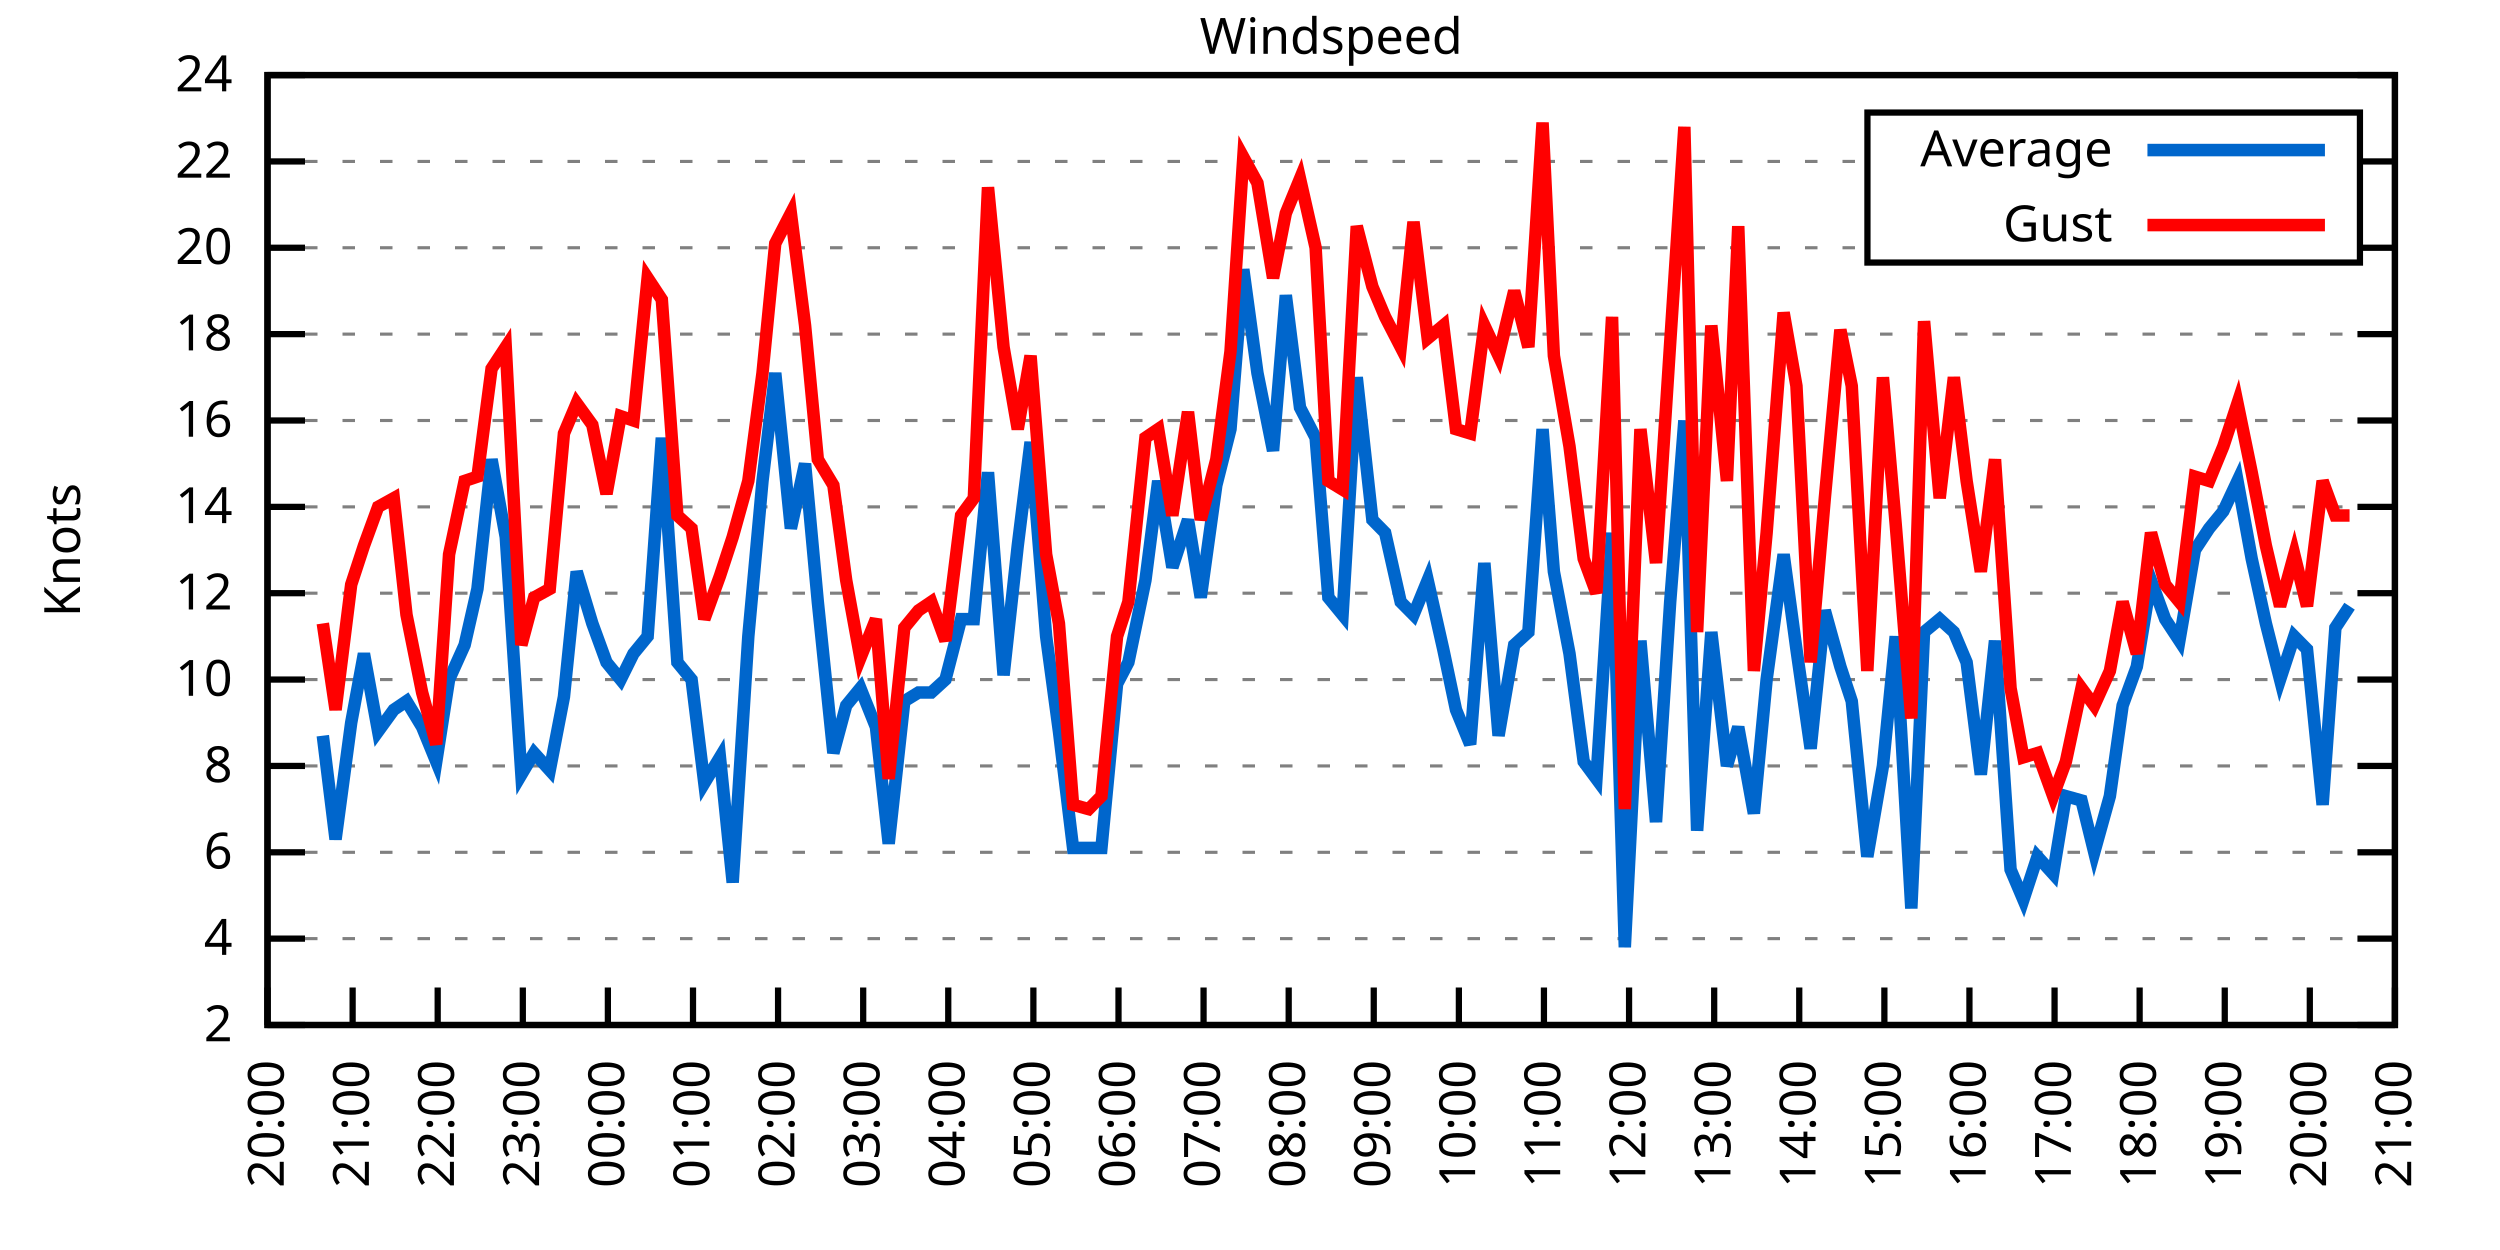
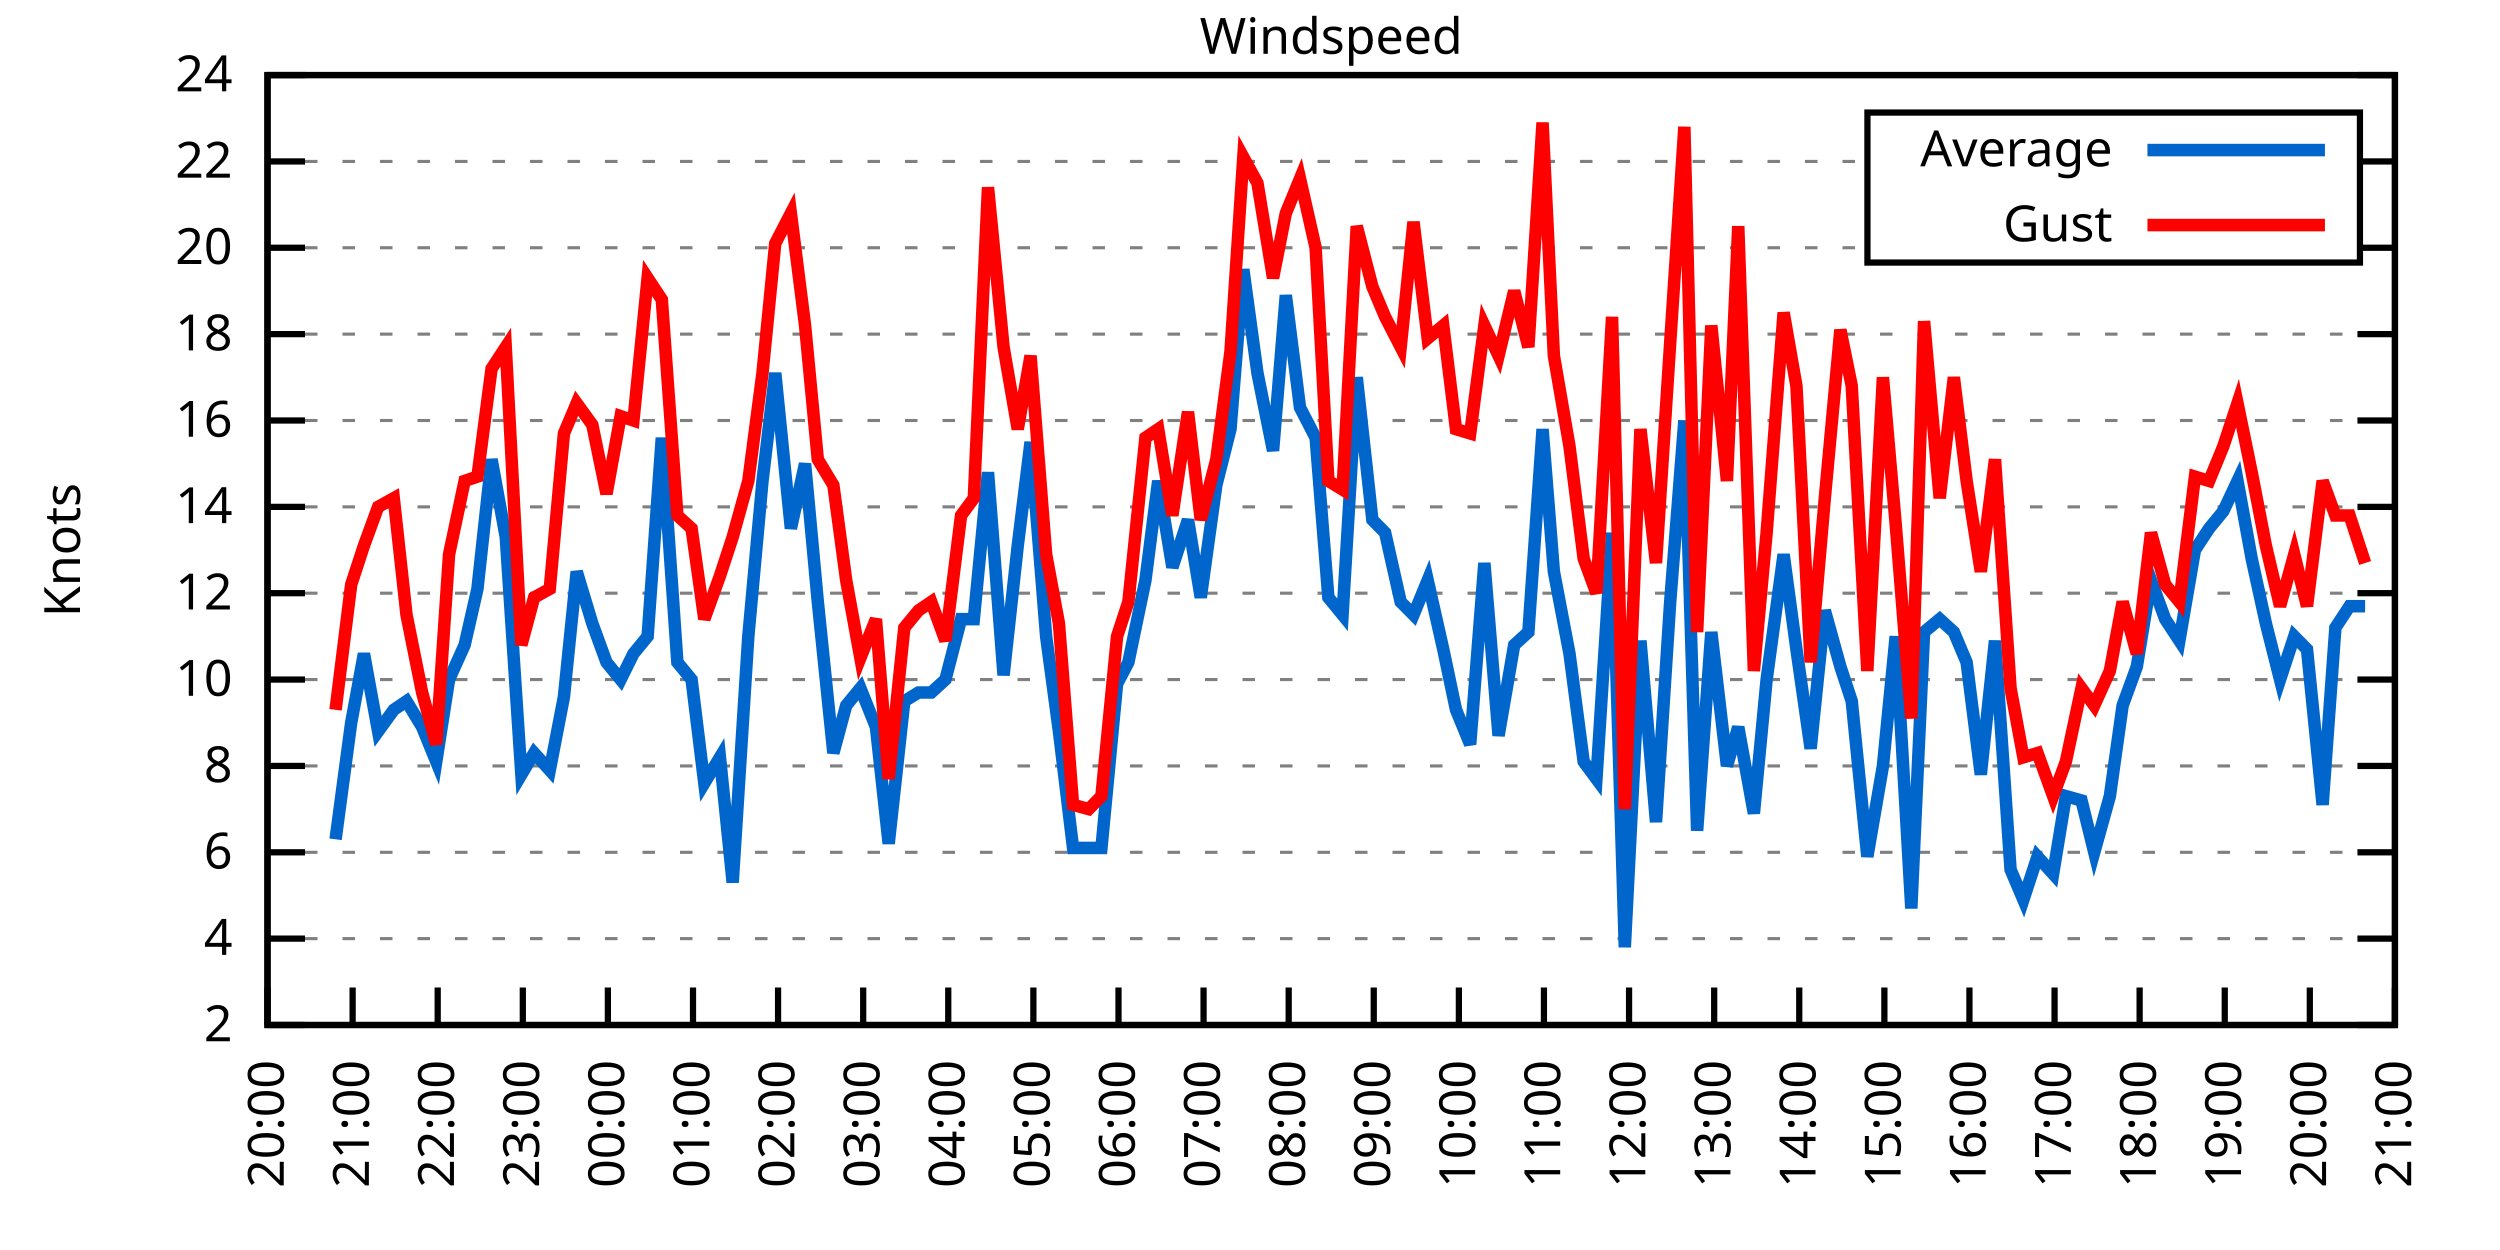
<svg xmlns="http://www.w3.org/2000/svg" xmlns:xlink="http://www.w3.org/1999/xlink" width="400" height="200" viewBox="0 0 400 200">
  <g id="gnuplot_canvas">
    <rect x="0" y="0" width="400" height="200" fill="none" />
    <defs>
      <circle id="gpDot" r="0.5" stroke-width="0.5" stroke="currentColor" />
      <path id="gpPt0" stroke-width="0.333" stroke="currentColor" d="M-1,0 h2 M0,-1 v2" />
      <path id="gpPt1" stroke-width="0.333" stroke="currentColor" d="M-1,-1 L1,1 M1,-1 L-1,1" />
      <path id="gpPt2" stroke-width="0.333" stroke="currentColor" d="M-1,0 L1,0 M0,-1 L0,1 M-1,-1 L1,1 M-1,1 L1,-1" />
      <rect id="gpPt3" stroke-width="0.333" stroke="currentColor" x="-1" y="-1" width="2" height="2" />
      <rect id="gpPt4" stroke-width="0.333" stroke="currentColor" fill="currentColor" x="-1" y="-1" width="2" height="2" />
      <circle id="gpPt5" stroke-width="0.333" stroke="currentColor" cx="0" cy="0" r="1" />
      <use xlink:href="#gpPt5" id="gpPt6" fill="currentColor" stroke="none" />
      <path id="gpPt7" stroke-width="0.333" stroke="currentColor" d="M0,-1.33 L-1.33,0.67 L1.33,0.67 z" />
      <use xlink:href="#gpPt7" id="gpPt8" fill="currentColor" stroke="none" />
      <use xlink:href="#gpPt7" id="gpPt9" stroke="currentColor" transform="rotate(180)" />
      <use xlink:href="#gpPt9" id="gpPt10" fill="currentColor" stroke="none" />
      <use xlink:href="#gpPt3" id="gpPt11" stroke="currentColor" transform="rotate(45)" />
      <use xlink:href="#gpPt11" id="gpPt12" fill="currentColor" stroke="none" />
      <path id="gpPt13" stroke-width="0.333" stroke="currentColor" d="M0,1.330 L1.265,0.411 L0.782,-1.067 L-0.782,-1.076 L-1.265,0.411 z" />
      <use xlink:href="#gpPt13" id="gpPt14" fill="currentColor" stroke="none" />
      <filter id="textbox" filterUnits="objectBoundingBox" x="0" y="0" height="1" width="1">
        <feFlood flood-color="white" flood-opacity="1" result="bgnd" />
        <feComposite in="SourceGraphic" in2="bgnd" operator="atop" />
      </filter>
      <filter id="greybox" filterUnits="objectBoundingBox" x="0" y="0" height="1" width="1">
        <feFlood flood-color="lightgrey" flood-opacity="1" result="grey" />
        <feComposite in="SourceGraphic" in2="grey" operator="atop" />
      </filter>
    </defs>
    <g fill="none" color="white" stroke="currentColor" stroke-width="1.00" stroke-linecap="butt" stroke-linejoin="miter">
</g>
    <g fill="none" color="black" stroke="currentColor" stroke-width="1.00" stroke-linecap="butt" stroke-linejoin="miter">
      <g stroke="none" shape-rendering="crispEdges">
        <polygon fill="rgb(255, 255, 255)" points="42.80,164.00 383.18,164.00 383.18,12.02 42.80,12.02 " />
      </g>
    </g>
    <g fill="none" color="black" stroke="currentColor" stroke-width="1.00" stroke-linecap="butt" stroke-linejoin="miter">
</g>
    <g fill="none" color="black" stroke="black" stroke-width="0.50" stroke-linecap="butt" stroke-linejoin="miter">
</g>
    <g fill="none" color="gray" stroke="currentColor" stroke-width="0.50" stroke-linecap="butt" stroke-linejoin="miter">
      <path stroke="gray" stroke-dasharray="2,4" class="gridline" d="M42.80,164.00 L383.19,164.00  " />
    </g>
    <g fill="none" color="gray" stroke="gray" stroke-width="1.00" stroke-linecap="butt" stroke-linejoin="miter">
</g>
    <g fill="none" color="black" stroke="currentColor" stroke-width="1.00" stroke-linecap="butt" stroke-linejoin="miter">
      <path stroke="black" d="M42.80,164.00 L48.80,164.00 M383.19,164.00 L377.19,164.00  " />
      <g transform="translate(37.20,166.60)" stroke="none" fill="black" font-family="Sans" font-size="8.00" text-anchor="end">
        <text>
          <tspan font-family="Sans"> 2</tspan>
        </text>
      </g>
    </g>
    <g fill="none" color="black" stroke="currentColor" stroke-width="1.00" stroke-linecap="butt" stroke-linejoin="miter">
</g>
    <g fill="none" color="black" stroke="black" stroke-width="0.50" stroke-linecap="butt" stroke-linejoin="miter">
</g>
    <g fill="none" color="gray" stroke="currentColor" stroke-width="0.50" stroke-linecap="butt" stroke-linejoin="miter">
      <path stroke="gray" stroke-dasharray="2,4" class="gridline" d="M42.80,150.18 L383.19,150.18  " />
    </g>
    <g fill="none" color="gray" stroke="gray" stroke-width="1.00" stroke-linecap="butt" stroke-linejoin="miter">
</g>
    <g fill="none" color="black" stroke="currentColor" stroke-width="1.00" stroke-linecap="butt" stroke-linejoin="miter">
      <path stroke="black" d="M42.80,150.18 L48.80,150.18 M383.19,150.18 L377.19,150.18  " />
      <g transform="translate(37.20,152.78)" stroke="none" fill="black" font-family="Sans" font-size="8.00" text-anchor="end">
        <text>
          <tspan font-family="Sans"> 4</tspan>
        </text>
      </g>
    </g>
    <g fill="none" color="black" stroke="currentColor" stroke-width="1.00" stroke-linecap="butt" stroke-linejoin="miter">
</g>
    <g fill="none" color="black" stroke="black" stroke-width="0.50" stroke-linecap="butt" stroke-linejoin="miter">
</g>
    <g fill="none" color="gray" stroke="currentColor" stroke-width="0.50" stroke-linecap="butt" stroke-linejoin="miter">
      <path stroke="gray" stroke-dasharray="2,4" class="gridline" d="M42.80,136.37 L383.19,136.37  " />
    </g>
    <g fill="none" color="gray" stroke="gray" stroke-width="1.00" stroke-linecap="butt" stroke-linejoin="miter">
</g>
    <g fill="none" color="black" stroke="currentColor" stroke-width="1.00" stroke-linecap="butt" stroke-linejoin="miter">
      <path stroke="black" d="M42.80,136.37 L48.80,136.37 M383.19,136.37 L377.19,136.37  " />
      <g transform="translate(37.20,138.97)" stroke="none" fill="black" font-family="Sans" font-size="8.00" text-anchor="end">
        <text>
          <tspan font-family="Sans"> 6</tspan>
        </text>
      </g>
    </g>
    <g fill="none" color="black" stroke="currentColor" stroke-width="1.00" stroke-linecap="butt" stroke-linejoin="miter">
</g>
    <g fill="none" color="black" stroke="black" stroke-width="0.50" stroke-linecap="butt" stroke-linejoin="miter">
</g>
    <g fill="none" color="gray" stroke="currentColor" stroke-width="0.50" stroke-linecap="butt" stroke-linejoin="miter">
      <path stroke="gray" stroke-dasharray="2,4" class="gridline" d="M42.80,122.55 L383.19,122.55  " />
    </g>
    <g fill="none" color="gray" stroke="gray" stroke-width="1.00" stroke-linecap="butt" stroke-linejoin="miter">
</g>
    <g fill="none" color="black" stroke="currentColor" stroke-width="1.00" stroke-linecap="butt" stroke-linejoin="miter">
      <path stroke="black" d="M42.80,122.55 L48.80,122.55 M383.19,122.55 L377.19,122.55  " />
      <g transform="translate(37.20,125.15)" stroke="none" fill="black" font-family="Sans" font-size="8.00" text-anchor="end">
        <text>
          <tspan font-family="Sans"> 8</tspan>
        </text>
      </g>
    </g>
    <g fill="none" color="black" stroke="currentColor" stroke-width="1.00" stroke-linecap="butt" stroke-linejoin="miter">
</g>
    <g fill="none" color="black" stroke="black" stroke-width="0.50" stroke-linecap="butt" stroke-linejoin="miter">
</g>
    <g fill="none" color="gray" stroke="currentColor" stroke-width="0.50" stroke-linecap="butt" stroke-linejoin="miter">
      <path stroke="gray" stroke-dasharray="2,4" class="gridline" d="M42.80,108.73 L383.19,108.73  " />
    </g>
    <g fill="none" color="gray" stroke="gray" stroke-width="1.00" stroke-linecap="butt" stroke-linejoin="miter">
</g>
    <g fill="none" color="black" stroke="currentColor" stroke-width="1.00" stroke-linecap="butt" stroke-linejoin="miter">
      <path stroke="black" d="M42.80,108.73 L48.80,108.73 M383.19,108.73 L377.19,108.73  " />
      <g transform="translate(37.20,111.33)" stroke="none" fill="black" font-family="Sans" font-size="8.00" text-anchor="end">
        <text>
          <tspan font-family="Sans"> 10</tspan>
        </text>
      </g>
    </g>
    <g fill="none" color="black" stroke="currentColor" stroke-width="1.00" stroke-linecap="butt" stroke-linejoin="miter">
</g>
    <g fill="none" color="black" stroke="black" stroke-width="0.50" stroke-linecap="butt" stroke-linejoin="miter">
</g>
    <g fill="none" color="gray" stroke="currentColor" stroke-width="0.50" stroke-linecap="butt" stroke-linejoin="miter">
      <path stroke="gray" stroke-dasharray="2,4" class="gridline" d="M42.80,94.91 L383.19,94.91  " />
    </g>
    <g fill="none" color="gray" stroke="gray" stroke-width="1.00" stroke-linecap="butt" stroke-linejoin="miter">
</g>
    <g fill="none" color="black" stroke="currentColor" stroke-width="1.00" stroke-linecap="butt" stroke-linejoin="miter">
      <path stroke="black" d="M42.80,94.91 L48.80,94.91 M383.19,94.91 L377.19,94.91  " />
      <g transform="translate(37.20,97.51)" stroke="none" fill="black" font-family="Sans" font-size="8.00" text-anchor="end">
        <text>
          <tspan font-family="Sans"> 12</tspan>
        </text>
      </g>
    </g>
    <g fill="none" color="black" stroke="currentColor" stroke-width="1.00" stroke-linecap="butt" stroke-linejoin="miter">
</g>
    <g fill="none" color="black" stroke="black" stroke-width="0.50" stroke-linecap="butt" stroke-linejoin="miter">
</g>
    <g fill="none" color="gray" stroke="currentColor" stroke-width="0.50" stroke-linecap="butt" stroke-linejoin="miter">
      <path stroke="gray" stroke-dasharray="2,4" class="gridline" d="M42.80,81.10 L383.19,81.10  " />
    </g>
    <g fill="none" color="gray" stroke="gray" stroke-width="1.00" stroke-linecap="butt" stroke-linejoin="miter">
</g>
    <g fill="none" color="black" stroke="currentColor" stroke-width="1.00" stroke-linecap="butt" stroke-linejoin="miter">
      <path stroke="black" d="M42.80,81.10 L48.80,81.10 M383.19,81.10 L377.19,81.10  " />
      <g transform="translate(37.20,83.70)" stroke="none" fill="black" font-family="Sans" font-size="8.00" text-anchor="end">
        <text>
          <tspan font-family="Sans"> 14</tspan>
        </text>
      </g>
    </g>
    <g fill="none" color="black" stroke="currentColor" stroke-width="1.00" stroke-linecap="butt" stroke-linejoin="miter">
</g>
    <g fill="none" color="black" stroke="black" stroke-width="0.50" stroke-linecap="butt" stroke-linejoin="miter">
</g>
    <g fill="none" color="gray" stroke="currentColor" stroke-width="0.50" stroke-linecap="butt" stroke-linejoin="miter">
      <path stroke="gray" stroke-dasharray="2,4" class="gridline" d="M42.80,67.28 L383.19,67.28  " />
    </g>
    <g fill="none" color="gray" stroke="gray" stroke-width="1.00" stroke-linecap="butt" stroke-linejoin="miter">
</g>
    <g fill="none" color="black" stroke="currentColor" stroke-width="1.00" stroke-linecap="butt" stroke-linejoin="miter">
      <path stroke="black" d="M42.80,67.28 L48.80,67.28 M383.19,67.28 L377.19,67.28  " />
      <g transform="translate(37.20,69.88)" stroke="none" fill="black" font-family="Sans" font-size="8.00" text-anchor="end">
        <text>
          <tspan font-family="Sans"> 16</tspan>
        </text>
      </g>
    </g>
    <g fill="none" color="black" stroke="currentColor" stroke-width="1.00" stroke-linecap="butt" stroke-linejoin="miter">
</g>
    <g fill="none" color="black" stroke="black" stroke-width="0.50" stroke-linecap="butt" stroke-linejoin="miter">
</g>
    <g fill="none" color="gray" stroke="currentColor" stroke-width="0.50" stroke-linecap="butt" stroke-linejoin="miter">
      <path stroke="gray" stroke-dasharray="2,4" class="gridline" d="M42.80,53.46 L383.19,53.46  " />
    </g>
    <g fill="none" color="gray" stroke="gray" stroke-width="1.00" stroke-linecap="butt" stroke-linejoin="miter">
</g>
    <g fill="none" color="black" stroke="currentColor" stroke-width="1.00" stroke-linecap="butt" stroke-linejoin="miter">
      <path stroke="black" d="M42.80,53.46 L48.80,53.46 M383.19,53.46 L377.19,53.46  " />
      <g transform="translate(37.20,56.06)" stroke="none" fill="black" font-family="Sans" font-size="8.00" text-anchor="end">
        <text>
          <tspan font-family="Sans"> 18</tspan>
        </text>
      </g>
    </g>
    <g fill="none" color="black" stroke="currentColor" stroke-width="1.00" stroke-linecap="butt" stroke-linejoin="miter">
</g>
    <g fill="none" color="black" stroke="black" stroke-width="0.50" stroke-linecap="butt" stroke-linejoin="miter">
</g>
    <g fill="none" color="gray" stroke="currentColor" stroke-width="0.50" stroke-linecap="butt" stroke-linejoin="miter">
      <path stroke="gray" stroke-dasharray="2,4" class="gridline" d="M42.80,39.64 L298.79,39.64 M377.59,39.64 L383.19,39.64  " />
    </g>
    <g fill="none" color="gray" stroke="gray" stroke-width="1.00" stroke-linecap="butt" stroke-linejoin="miter">
</g>
    <g fill="none" color="black" stroke="currentColor" stroke-width="1.00" stroke-linecap="butt" stroke-linejoin="miter">
      <path stroke="black" d="M42.80,39.64 L48.80,39.64 M383.19,39.64 L377.19,39.64  " />
      <g transform="translate(37.20,42.24)" stroke="none" fill="black" font-family="Sans" font-size="8.00" text-anchor="end">
        <text>
          <tspan font-family="Sans"> 20</tspan>
        </text>
      </g>
    </g>
    <g fill="none" color="black" stroke="currentColor" stroke-width="1.00" stroke-linecap="butt" stroke-linejoin="miter">
</g>
    <g fill="none" color="black" stroke="black" stroke-width="0.50" stroke-linecap="butt" stroke-linejoin="miter">
</g>
    <g fill="none" color="gray" stroke="currentColor" stroke-width="0.50" stroke-linecap="butt" stroke-linejoin="miter">
      <path stroke="gray" stroke-dasharray="2,4" class="gridline" d="M42.80,25.83 L298.79,25.83 M377.59,25.83 L383.19,25.83  " />
    </g>
    <g fill="none" color="gray" stroke="gray" stroke-width="1.00" stroke-linecap="butt" stroke-linejoin="miter">
</g>
    <g fill="none" color="black" stroke="currentColor" stroke-width="1.00" stroke-linecap="butt" stroke-linejoin="miter">
      <path stroke="black" d="M42.80,25.83 L48.80,25.83 M383.19,25.83 L377.19,25.83  " />
      <g transform="translate(37.20,28.43)" stroke="none" fill="black" font-family="Sans" font-size="8.00" text-anchor="end">
        <text>
          <tspan font-family="Sans"> 22</tspan>
        </text>
      </g>
    </g>
    <g fill="none" color="black" stroke="currentColor" stroke-width="1.00" stroke-linecap="butt" stroke-linejoin="miter">
</g>
    <g fill="none" color="black" stroke="black" stroke-width="0.50" stroke-linecap="butt" stroke-linejoin="miter">
</g>
    <g fill="none" color="gray" stroke="currentColor" stroke-width="0.50" stroke-linecap="butt" stroke-linejoin="miter">
      <path stroke="gray" stroke-dasharray="2,4" class="gridline" d="M42.80,12.01 L383.19,12.01  " />
    </g>
    <g fill="none" color="gray" stroke="gray" stroke-width="1.00" stroke-linecap="butt" stroke-linejoin="miter">
</g>
    <g fill="none" color="black" stroke="currentColor" stroke-width="1.00" stroke-linecap="butt" stroke-linejoin="miter">
      <path stroke="black" d="M42.80,12.01 L48.80,12.01 M383.19,12.01 L377.19,12.01  " />
      <g transform="translate(37.20,14.61)" stroke="none" fill="black" font-family="Sans" font-size="8.00" text-anchor="end">
        <text>
          <tspan font-family="Sans"> 24</tspan>
        </text>
      </g>
    </g>
    <g fill="none" color="black" stroke="currentColor" stroke-width="1.00" stroke-linecap="butt" stroke-linejoin="miter">
      <path stroke="black" d="M42.80,164.00 L42.80,158.00  " />
      <g transform="translate(45.40,169.60) rotate(270.00)" stroke="none" fill="black" font-family="Sans" font-size="8.00" text-anchor="end">
        <text>
          <tspan font-family="Sans">20:00</tspan>
        </text>
      </g>
    </g>
    <g fill="none" color="black" stroke="currentColor" stroke-width="1.00" stroke-linecap="butt" stroke-linejoin="miter">
      <path stroke="black" d="M56.42,164.00 L56.42,158.00  " />
      <g transform="translate(59.02,169.60) rotate(270.00)" stroke="none" fill="black" font-family="Sans" font-size="8.00" text-anchor="end">
        <text>
          <tspan font-family="Sans">21:00</tspan>
        </text>
      </g>
    </g>
    <g fill="none" color="black" stroke="currentColor" stroke-width="1.00" stroke-linecap="butt" stroke-linejoin="miter">
      <path stroke="black" d="M70.03,164.00 L70.03,158.00  " />
      <g transform="translate(72.63,169.60) rotate(270.00)" stroke="none" fill="black" font-family="Sans" font-size="8.00" text-anchor="end">
        <text>
          <tspan font-family="Sans">22:00</tspan>
        </text>
      </g>
    </g>
    <g fill="none" color="black" stroke="currentColor" stroke-width="1.00" stroke-linecap="butt" stroke-linejoin="miter">
      <path stroke="black" d="M83.65,164.00 L83.65,158.00  " />
      <g transform="translate(86.25,169.60) rotate(270.00)" stroke="none" fill="black" font-family="Sans" font-size="8.00" text-anchor="end">
        <text>
          <tspan font-family="Sans">23:00</tspan>
        </text>
      </g>
    </g>
    <g fill="none" color="black" stroke="currentColor" stroke-width="1.00" stroke-linecap="butt" stroke-linejoin="miter">
      <path stroke="black" d="M97.26,164.00 L97.26,158.00  " />
      <g transform="translate(99.86,169.60) rotate(270.00)" stroke="none" fill="black" font-family="Sans" font-size="8.00" text-anchor="end">
        <text>
          <tspan font-family="Sans">00:00</tspan>
        </text>
      </g>
    </g>
    <g fill="none" color="black" stroke="currentColor" stroke-width="1.00" stroke-linecap="butt" stroke-linejoin="miter">
      <path stroke="black" d="M110.88,164.00 L110.88,158.00  " />
      <g transform="translate(113.48,169.60) rotate(270.00)" stroke="none" fill="black" font-family="Sans" font-size="8.00" text-anchor="end">
        <text>
          <tspan font-family="Sans">01:00</tspan>
        </text>
      </g>
    </g>
    <g fill="none" color="black" stroke="currentColor" stroke-width="1.00" stroke-linecap="butt" stroke-linejoin="miter">
      <path stroke="black" d="M124.49,164.00 L124.49,158.00  " />
      <g transform="translate(127.09,169.60) rotate(270.00)" stroke="none" fill="black" font-family="Sans" font-size="8.00" text-anchor="end">
        <text>
          <tspan font-family="Sans">02:00</tspan>
        </text>
      </g>
    </g>
    <g fill="none" color="black" stroke="currentColor" stroke-width="1.00" stroke-linecap="butt" stroke-linejoin="miter">
      <path stroke="black" d="M138.11,164.00 L138.11,158.00  " />
      <g transform="translate(140.71,169.60) rotate(270.00)" stroke="none" fill="black" font-family="Sans" font-size="8.00" text-anchor="end">
        <text>
          <tspan font-family="Sans">03:00</tspan>
        </text>
      </g>
    </g>
    <g fill="none" color="black" stroke="currentColor" stroke-width="1.00" stroke-linecap="butt" stroke-linejoin="miter">
      <path stroke="black" d="M151.72,164.00 L151.72,158.00  " />
      <g transform="translate(154.32,169.60) rotate(270.00)" stroke="none" fill="black" font-family="Sans" font-size="8.00" text-anchor="end">
        <text>
          <tspan font-family="Sans">04:00</tspan>
        </text>
      </g>
    </g>
    <g fill="none" color="black" stroke="currentColor" stroke-width="1.00" stroke-linecap="butt" stroke-linejoin="miter">
      <path stroke="black" d="M165.34,164.00 L165.34,158.00  " />
      <g transform="translate(167.94,169.60) rotate(270.00)" stroke="none" fill="black" font-family="Sans" font-size="8.00" text-anchor="end">
        <text>
          <tspan font-family="Sans">05:00</tspan>
        </text>
      </g>
    </g>
    <g fill="none" color="black" stroke="currentColor" stroke-width="1.00" stroke-linecap="butt" stroke-linejoin="miter">
      <path stroke="black" d="M178.96,164.00 L178.96,158.00  " />
      <g transform="translate(181.56,169.60) rotate(270.00)" stroke="none" fill="black" font-family="Sans" font-size="8.00" text-anchor="end">
        <text>
          <tspan font-family="Sans">06:00</tspan>
        </text>
      </g>
    </g>
    <g fill="none" color="black" stroke="currentColor" stroke-width="1.00" stroke-linecap="butt" stroke-linejoin="miter">
      <path stroke="black" d="M192.57,164.00 L192.57,158.00  " />
      <g transform="translate(195.17,169.60) rotate(270.00)" stroke="none" fill="black" font-family="Sans" font-size="8.00" text-anchor="end">
        <text>
          <tspan font-family="Sans">07:00</tspan>
        </text>
      </g>
    </g>
    <g fill="none" color="black" stroke="currentColor" stroke-width="1.00" stroke-linecap="butt" stroke-linejoin="miter">
      <path stroke="black" d="M206.19,164.00 L206.19,158.00  " />
      <g transform="translate(208.79,169.60) rotate(270.00)" stroke="none" fill="black" font-family="Sans" font-size="8.00" text-anchor="end">
        <text>
          <tspan font-family="Sans">08:00</tspan>
        </text>
      </g>
    </g>
    <g fill="none" color="black" stroke="currentColor" stroke-width="1.00" stroke-linecap="butt" stroke-linejoin="miter">
      <path stroke="black" d="M219.80,164.00 L219.80,158.00  " />
      <g transform="translate(222.40,169.60) rotate(270.00)" stroke="none" fill="black" font-family="Sans" font-size="8.00" text-anchor="end">
        <text>
          <tspan font-family="Sans">09:00</tspan>
        </text>
      </g>
    </g>
    <g fill="none" color="black" stroke="currentColor" stroke-width="1.00" stroke-linecap="butt" stroke-linejoin="miter">
      <path stroke="black" d="M233.42,164.00 L233.42,158.00  " />
      <g transform="translate(236.02,169.60) rotate(270.00)" stroke="none" fill="black" font-family="Sans" font-size="8.00" text-anchor="end">
        <text>
          <tspan font-family="Sans">10:00</tspan>
        </text>
      </g>
    </g>
    <g fill="none" color="black" stroke="currentColor" stroke-width="1.00" stroke-linecap="butt" stroke-linejoin="miter">
      <path stroke="black" d="M247.03,164.00 L247.03,158.00  " />
      <g transform="translate(249.63,169.60) rotate(270.00)" stroke="none" fill="black" font-family="Sans" font-size="8.00" text-anchor="end">
        <text>
          <tspan font-family="Sans">11:00</tspan>
        </text>
      </g>
    </g>
    <g fill="none" color="black" stroke="currentColor" stroke-width="1.00" stroke-linecap="butt" stroke-linejoin="miter">
      <path stroke="black" d="M260.65,164.00 L260.65,158.00  " />
      <g transform="translate(263.25,169.60) rotate(270.00)" stroke="none" fill="black" font-family="Sans" font-size="8.00" text-anchor="end">
        <text>
          <tspan font-family="Sans">12:00</tspan>
        </text>
      </g>
    </g>
    <g fill="none" color="black" stroke="currentColor" stroke-width="1.00" stroke-linecap="butt" stroke-linejoin="miter">
      <path stroke="black" d="M274.27,164.00 L274.27,158.00  " />
      <g transform="translate(276.87,169.60) rotate(270.00)" stroke="none" fill="black" font-family="Sans" font-size="8.00" text-anchor="end">
        <text>
          <tspan font-family="Sans">13:00</tspan>
        </text>
      </g>
    </g>
    <g fill="none" color="black" stroke="currentColor" stroke-width="1.00" stroke-linecap="butt" stroke-linejoin="miter">
      <path stroke="black" d="M287.88,164.00 L287.88,158.00  " />
      <g transform="translate(290.48,169.60) rotate(270.00)" stroke="none" fill="black" font-family="Sans" font-size="8.00" text-anchor="end">
        <text>
          <tspan font-family="Sans">14:00</tspan>
        </text>
      </g>
    </g>
    <g fill="none" color="black" stroke="currentColor" stroke-width="1.00" stroke-linecap="butt" stroke-linejoin="miter">
      <path stroke="black" d="M301.50,164.00 L301.50,158.00  " />
      <g transform="translate(304.10,169.60) rotate(270.00)" stroke="none" fill="black" font-family="Sans" font-size="8.00" text-anchor="end">
        <text>
          <tspan font-family="Sans">15:00</tspan>
        </text>
      </g>
    </g>
    <g fill="none" color="black" stroke="currentColor" stroke-width="1.00" stroke-linecap="butt" stroke-linejoin="miter">
      <path stroke="black" d="M315.11,164.00 L315.11,158.00  " />
      <g transform="translate(317.71,169.60) rotate(270.00)" stroke="none" fill="black" font-family="Sans" font-size="8.00" text-anchor="end">
        <text>
          <tspan font-family="Sans">16:00</tspan>
        </text>
      </g>
    </g>
    <g fill="none" color="black" stroke="currentColor" stroke-width="1.00" stroke-linecap="butt" stroke-linejoin="miter">
      <path stroke="black" d="M328.73,164.00 L328.73,158.00  " />
      <g transform="translate(331.33,169.60) rotate(270.00)" stroke="none" fill="black" font-family="Sans" font-size="8.00" text-anchor="end">
        <text>
          <tspan font-family="Sans">17:00</tspan>
        </text>
      </g>
    </g>
    <g fill="none" color="black" stroke="currentColor" stroke-width="1.00" stroke-linecap="butt" stroke-linejoin="miter">
      <path stroke="black" d="M342.34,164.00 L342.34,158.00  " />
      <g transform="translate(344.94,169.60) rotate(270.00)" stroke="none" fill="black" font-family="Sans" font-size="8.00" text-anchor="end">
        <text>
          <tspan font-family="Sans">18:00</tspan>
        </text>
      </g>
    </g>
    <g fill="none" color="black" stroke="currentColor" stroke-width="1.00" stroke-linecap="butt" stroke-linejoin="miter">
      <path stroke="black" d="M355.96,164.00 L355.96,158.00  " />
      <g transform="translate(358.56,169.60) rotate(270.00)" stroke="none" fill="black" font-family="Sans" font-size="8.00" text-anchor="end">
        <text>
          <tspan font-family="Sans">19:00</tspan>
        </text>
      </g>
    </g>
    <g fill="none" color="black" stroke="currentColor" stroke-width="1.00" stroke-linecap="butt" stroke-linejoin="miter">
      <path stroke="black" d="M369.57,164.00 L369.57,158.00  " />
      <g transform="translate(372.17,169.60) rotate(270.00)" stroke="none" fill="black" font-family="Sans" font-size="8.00" text-anchor="end">
        <text>
          <tspan font-family="Sans">20:00</tspan>
        </text>
      </g>
    </g>
    <g fill="none" color="black" stroke="currentColor" stroke-width="1.00" stroke-linecap="butt" stroke-linejoin="miter">
      <path stroke="black" d="M383.19,164.00 L383.19,158.00  " />
      <g transform="translate(385.79,169.60) rotate(270.00)" stroke="none" fill="black" font-family="Sans" font-size="8.00" text-anchor="end">
        <text>
          <tspan font-family="Sans">21:00</tspan>
        </text>
      </g>
    </g>
    <g fill="none" color="black" stroke="currentColor" stroke-width="1.00" stroke-linecap="butt" stroke-linejoin="miter">
</g>
    <g fill="none" color="black" stroke="currentColor" stroke-width="1.00" stroke-linecap="butt" stroke-linejoin="miter">
      <path stroke="black" d="M42.80,12.01 L42.80,164.00 L383.19,164.00 L383.19,12.01 L42.80,12.01 Z  " />
    </g>
    <g fill="none" color="black" stroke="currentColor" stroke-width="1.00" stroke-linecap="butt" stroke-linejoin="miter">
</g>
    <g fill="none" color="black" stroke="currentColor" stroke-width="1.00" stroke-linecap="butt" stroke-linejoin="miter">
      <path stroke="black" d="M298.79,42.01 L298.79,18.01 L377.59,18.01 L377.59,42.01 L298.79,42.01 Z  " />
    </g>
    <g id="Windspeed_plot_1">
      <g fill="none" color="white" stroke="black" stroke-width="2.00" stroke-linecap="butt" stroke-linejoin="miter">
</g>
      <g fill="none" color="black" stroke="currentColor" stroke-width="2.00" stroke-linecap="butt" stroke-linejoin="miter">
        <g transform="translate(337.99,26.61)" stroke="none" fill="black" font-family="Sans" font-size="8.00" text-anchor="end">
          <text>
            <tspan font-family="Sans">Average</tspan>
          </text>
        </g>
      </g>
      <g fill="none" color="black" stroke="currentColor" stroke-width="2.00" stroke-linecap="butt" stroke-linejoin="miter">
-         <path stroke="rgb(  0, 102, 204)" d="M343.59,24.01 L371.99,24.01 M51.65,117.71 L53.69,134.29 L56.19,115.64 L58.23,104.59 L60.50,117.02 L63.00,113.57   L65.04,112.19 L67.54,116.33 L69.80,121.86 L71.85,108.73 L74.34,103.20 L76.39,94.22 L78.65,73.50 L80.92,85.93   L83.42,123.93 L85.46,120.48 L87.96,123.24 L90.23,111.49 L92.27,91.46 L94.77,99.75 L97.04,105.97 L99.30,108.73   L101.35,104.59 L103.62,101.82 L105.89,70.04 L108.38,105.97 L110.65,108.73 L112.69,125.31 L115.19,121.17 L117.23,141.20   L119.73,101.82 L122.00,76.95 L124.04,59.68 L126.54,84.55 L128.81,74.19 L130.85,96.30 L133.34,120.48 L135.39,112.88   L137.66,110.11 L140.15,116.33 L142.19,134.98 L144.69,112.19 L146.96,110.80 L149.00,110.80 L151.27,108.73 L153.77,99.06   L155.81,99.06 L158.08,75.57 L160.57,108.04 L162.84,87.31 L164.89,70.73 L167.38,101.82 L169.43,117.02 L171.69,135.67   L174.19,135.67 L176.23,135.67 L178.73,109.42 L180.54,105.97 L183.27,92.84 L185.31,76.95 L187.58,90.77 L190.08,83.17   L192.12,95.60 L194.61,77.64 L196.88,68.66 L198.93,43.10 L201.19,59.68 L203.69,72.12 L205.73,47.24 L208.00,65.21   L210.50,70.04 L212.54,95.60 L214.81,98.37 L217.08,60.37 L219.58,83.17 L221.62,85.24 L224.11,96.30 L226.16,98.37   L228.43,92.84 L230.92,103.89 L232.96,113.57 L235.23,119.09 L237.50,90.08 L239.77,117.71 L242.27,103.20 L244.54,101.13   L246.81,68.66 L248.62,91.46 L251.12,104.59 L253.39,121.86 L255.43,124.62 L257.93,85.24 L259.97,151.56 L262.47,102.51   L264.96,131.53 L267.23,96.30 L269.50,67.28 L271.54,132.91 L273.81,101.13 L276.31,122.55 L278.12,116.33 L280.62,130.15   L282.66,108.73 L285.38,88.70 L287.43,103.89 L289.70,119.78 L291.97,97.68 L294.46,106.66 L296.28,112.19 L298.77,137.06   L301.27,122.55 L303.31,101.82 L305.81,145.35 L307.85,101.13 L310.35,99.06 L312.62,101.13 L314.66,105.97 L316.93,123.93   L319.20,102.51 L321.69,139.13 L323.74,143.96 L326.00,137.06 L328.50,139.82 L330.54,127.38 L333.04,128.08 L335.08,136.37   L337.58,127.38 L339.62,112.88 L341.89,106.66 L344.16,92.84 L346.43,99.06 L348.70,102.51 L351.19,88.00 L353.46,84.55   L355.73,81.79 L358.00,76.95 L360.27,89.39 L362.54,99.75 L364.81,108.73 L367.08,101.82 L369.12,103.89 L371.62,128.77   L373.66,100.44 L375.93,96.99  " />
+         <path stroke="rgb(  0, 102, 204)" d="M343.59,24.01 L371.99,24.01 M53.69,134.29 L56.19,115.64 L58.23,104.59 L60.50,117.02 L63.00,113.57 L65.04,112.19   L67.54,116.33 L69.80,121.86 L71.85,108.73 L74.34,103.20 L76.39,94.22 L78.65,73.50 L80.92,85.93 L83.42,123.93   L85.46,120.48 L87.96,123.24 L90.23,111.49 L92.27,91.46 L94.77,99.75 L97.04,105.97 L99.30,108.73 L101.35,104.59   L103.62,101.82 L105.89,70.04 L108.38,105.97 L110.65,108.73 L112.69,125.31 L115.19,121.17 L117.23,141.20 L119.73,101.82   L122.00,76.95 L124.04,59.68 L126.54,84.55 L128.81,74.19 L130.85,96.30 L133.34,120.48 L135.39,112.88 L137.66,110.11   L140.15,116.33 L142.19,134.98 L144.69,112.19 L146.96,110.80 L149.00,110.80 L151.27,108.73 L153.77,99.06 L155.81,99.06   L158.08,75.57 L160.57,108.04 L162.84,87.31 L164.89,70.73 L167.38,101.82 L169.43,117.02 L171.69,135.67 L174.19,135.67   L176.23,135.67 L178.73,109.42 L180.54,105.97 L183.27,92.84 L185.31,76.95 L187.58,90.77 L190.08,83.17 L192.12,95.60   L194.61,77.64 L196.88,68.66 L198.93,43.10 L201.19,59.68 L203.69,72.12 L205.73,47.24 L208.00,65.21 L210.50,70.04   L212.54,95.60 L214.81,98.37 L217.08,60.37 L219.58,83.17 L221.62,85.24 L224.11,96.30 L226.16,98.37 L228.43,92.84   L230.92,103.89 L232.96,113.57 L235.23,119.09 L237.50,90.08 L239.77,117.71 L242.27,103.20 L244.54,101.13 L246.81,68.66   L248.62,91.46 L251.12,104.59 L253.39,121.86 L255.43,124.62 L257.93,85.24 L259.97,151.56 L262.47,102.51 L264.96,131.53   L267.23,96.30 L269.50,67.28 L271.54,132.91 L273.81,101.13 L276.31,122.55 L278.12,116.33 L280.62,130.15 L282.66,108.73   L285.38,88.70 L287.43,103.89 L289.70,119.78 L291.97,97.68 L294.46,106.66 L296.28,112.19 L298.77,137.06 L301.27,122.55   L303.31,101.82 L305.81,145.35 L307.85,101.13 L310.35,99.06 L312.62,101.13 L314.66,105.97 L316.93,123.93 L319.20,102.51   L321.69,139.13 L323.74,143.96 L326.00,137.06 L328.50,139.82 L330.54,127.38 L333.04,128.08 L335.08,136.37 L337.58,127.38   L339.62,112.88 L341.89,106.66 L344.16,92.84 L346.43,99.06 L348.70,102.51 L351.19,88.00 L353.46,84.55 L355.73,81.79   L358.00,76.95 L360.27,89.39 L362.54,99.75 L364.81,108.73 L367.08,101.82 L369.12,103.89 L371.62,128.77 L373.66,100.44   L375.93,96.99 L378.42,96.99  " />
      </g>
    </g>
    <g id="Windspeed_plot_2">
      <g fill="none" color="black" stroke="currentColor" stroke-width="2.00" stroke-linecap="butt" stroke-linejoin="miter">
        <g transform="translate(337.99,38.61)" stroke="none" fill="black" font-family="Sans" font-size="8.00" text-anchor="end">
          <text>
            <tspan font-family="Sans">Gust</tspan>
          </text>
        </g>
      </g>
      <g fill="none" color="black" stroke="currentColor" stroke-width="2.00" stroke-linecap="butt" stroke-linejoin="miter">
-         <path stroke="rgb(255,   0,   0)" d="M343.59,36.01 L371.99,36.01 M51.65,99.75 L53.69,113.57 L56.19,93.53 L58.23,87.31 L60.50,81.10 L63.00,79.71   L65.04,98.37 L67.54,110.80 L69.80,119.09 L71.85,88.70 L74.34,76.95 L76.39,76.26 L78.65,58.99 L80.92,55.53   L83.42,103.20 L85.46,95.60 L87.96,94.22 L90.23,69.35 L92.27,64.52 L94.77,67.97 L97.04,79.02 L99.30,66.59   L101.35,67.28 L103.62,44.48 L105.89,47.93 L108.38,82.48 L110.65,84.55 L112.69,99.06 L115.19,92.15 L117.23,85.93   L119.73,76.95 L122.00,59.68 L124.04,38.95 L126.54,34.12 L128.81,52.08 L130.85,73.50 L133.34,77.64 L135.39,92.84   L137.66,105.28 L140.15,99.06 L142.19,124.62 L144.69,100.44 L146.96,97.68 L149.00,96.30 L151.27,102.51 L153.77,82.48   L155.81,79.71 L158.08,29.97 L160.57,55.53 L162.84,68.66 L164.89,56.92 L167.38,88.70 L169.43,99.75 L171.69,128.77   L174.19,129.46 L176.23,127.38 L178.73,101.82 L180.54,96.30 L183.27,70.04 L185.31,68.66 L187.58,82.48 L190.08,65.90   L192.12,83.17 L194.61,73.50 L196.88,56.23 L198.93,25.14 L201.19,29.28 L203.69,44.48 L205.73,34.12 L208.00,28.59   L210.50,39.64 L212.54,76.95 L214.81,78.33 L217.08,36.19 L219.58,45.86 L221.62,50.70 L224.11,55.53 L226.16,35.50   L228.43,54.15 L230.92,52.08 L232.96,68.66 L235.23,69.35 L237.50,52.08 L239.77,56.92 L242.27,46.55 L244.54,55.53   L246.81,19.61 L248.62,56.92 L251.12,71.42 L253.39,89.39 L255.43,94.91 L257.93,50.70 L259.97,129.46 L262.47,68.66   L264.96,90.08 L267.23,54.84 L269.50,20.30 L271.54,101.13 L273.81,52.08 L276.31,76.95 L278.12,36.19 L280.62,107.35   L282.66,85.24 L285.38,50.01 L287.43,61.75 L289.70,105.97 L291.97,79.71 L294.46,52.77 L296.28,61.75 L298.77,107.35   L301.27,60.37 L303.31,83.86 L305.81,114.95 L307.85,51.39 L310.35,79.71 L312.62,60.37 L314.66,76.95 L316.93,91.46   L319.20,73.50 L321.69,110.11 L323.74,121.17 L326.00,120.48 L328.50,127.38 L330.54,121.86 L333.04,110.11 L335.08,112.88   L337.58,107.35 L339.62,96.30 L341.89,104.59 L344.16,85.24 L346.43,93.53 L348.70,96.30 L351.19,76.26 L353.46,76.95   L355.73,71.42 L358.00,64.52 L360.27,75.57 L362.54,87.31 L364.81,96.99 L367.08,88.70 L369.12,96.99 L371.62,76.95   L373.66,82.48 L375.93,82.48  " />
+         <path stroke="rgb(255,   0,   0)" d="M343.59,36.01 L371.99,36.01 M53.69,113.57 L56.19,93.53 L58.23,87.31 L60.50,81.10 L63.00,79.71 L65.04,98.37   L67.54,110.80 L69.80,119.09 L71.85,88.70 L74.34,76.95 L76.39,76.26 L78.65,58.99 L80.92,55.53 L83.42,103.20   L85.46,95.60 L87.96,94.22 L90.23,69.35 L92.27,64.52 L94.77,67.97 L97.04,79.02 L99.30,66.59 L101.35,67.28   L103.62,44.48 L105.89,47.93 L108.38,82.48 L110.65,84.55 L112.69,99.06 L115.19,92.15 L117.23,85.93 L119.73,76.95   L122.00,59.68 L124.04,38.95 L126.54,34.12 L128.81,52.08 L130.85,73.50 L133.34,77.64 L135.39,92.84 L137.66,105.28   L140.15,99.06 L142.19,124.62 L144.69,100.44 L146.96,97.68 L149.00,96.30 L151.27,102.51 L153.77,82.48 L155.81,79.71   L158.08,29.97 L160.57,55.53 L162.84,68.66 L164.89,56.92 L167.38,88.70 L169.43,99.75 L171.69,128.77 L174.19,129.46   L176.23,127.38 L178.73,101.82 L180.54,96.30 L183.27,70.04 L185.31,68.66 L187.58,82.48 L190.08,65.90 L192.12,83.17   L194.61,73.50 L196.88,56.23 L198.93,25.14 L201.19,29.28 L203.69,44.48 L205.73,34.12 L208.00,28.59 L210.50,39.64   L212.54,76.95 L214.81,78.33 L217.08,36.19 L219.58,45.86 L221.62,50.70 L224.11,55.53 L226.16,35.50 L228.43,54.15   L230.92,52.08 L232.96,68.66 L235.23,69.35 L237.50,52.08 L239.77,56.92 L242.27,46.55 L244.54,55.53 L246.81,19.61   L248.62,56.92 L251.12,71.42 L253.39,89.39 L255.43,94.91 L257.93,50.70 L259.97,129.46 L262.47,68.66 L264.96,90.08   L267.23,54.84 L269.50,20.30 L271.54,101.13 L273.81,52.08 L276.31,76.95 L278.12,36.19 L280.62,107.35 L282.66,85.24   L285.38,50.01 L287.43,61.75 L289.70,105.97 L291.97,79.71 L294.46,52.77 L296.28,61.75 L298.77,107.35 L301.27,60.37   L303.31,83.86 L305.81,114.95 L307.85,51.39 L310.35,79.71 L312.62,60.37 L314.66,76.95 L316.93,91.46 L319.20,73.50   L321.69,110.11 L323.74,121.17 L326.00,120.48 L328.50,127.38 L330.54,121.86 L333.04,110.11 L335.08,112.88 L337.58,107.35   L339.62,96.30 L341.89,104.59 L344.16,85.24 L346.43,93.53 L348.70,96.30 L351.19,76.26 L353.46,76.95 L355.73,71.42   L358.00,64.52 L360.27,75.57 L362.54,87.31 L364.81,96.99 L367.08,88.70 L369.12,96.99 L371.62,76.95 L373.66,82.48   L375.93,82.48 L378.42,90.08  " />
      </g>
    </g>
    <g fill="none" color="black" stroke="currentColor" stroke-width="2.00" stroke-linecap="butt" stroke-linejoin="miter">
</g>
    <g fill="none" color="black" stroke="black" stroke-width="1.00" stroke-linecap="butt" stroke-linejoin="miter">
</g>
    <g fill="none" color="black" stroke="currentColor" stroke-width="1.00" stroke-linecap="butt" stroke-linejoin="miter">
      <path stroke="black" d="M42.80,12.01 L42.80,164.00 L383.19,164.00 L383.19,12.01 L42.80,12.01 Z  " />
      <g transform="translate(12.80,88.01) rotate(270.00)" stroke="none" fill="black" font-family="Sans" font-size="8.00" text-anchor="middle">
        <text>
          <tspan font-family="Sans">Knots</tspan>
        </text>
      </g>
    </g>
    <g fill="none" color="black" stroke="currentColor" stroke-width="1.00" stroke-linecap="butt" stroke-linejoin="miter">
</g>
    <g fill="none" color="black" stroke="currentColor" stroke-width="1.00" stroke-linecap="butt" stroke-linejoin="miter">
      <g transform="translate(212.99,8.61)" stroke="none" fill="black" font-family="Sans" font-size="8.00" text-anchor="middle">
        <text>
          <tspan font-family="Sans">Windspeed</tspan>
        </text>
      </g>
    </g>
    <g fill="none" color="black" stroke="currentColor" stroke-width="1.00" stroke-linecap="butt" stroke-linejoin="miter">
</g>
  </g>
</svg>
